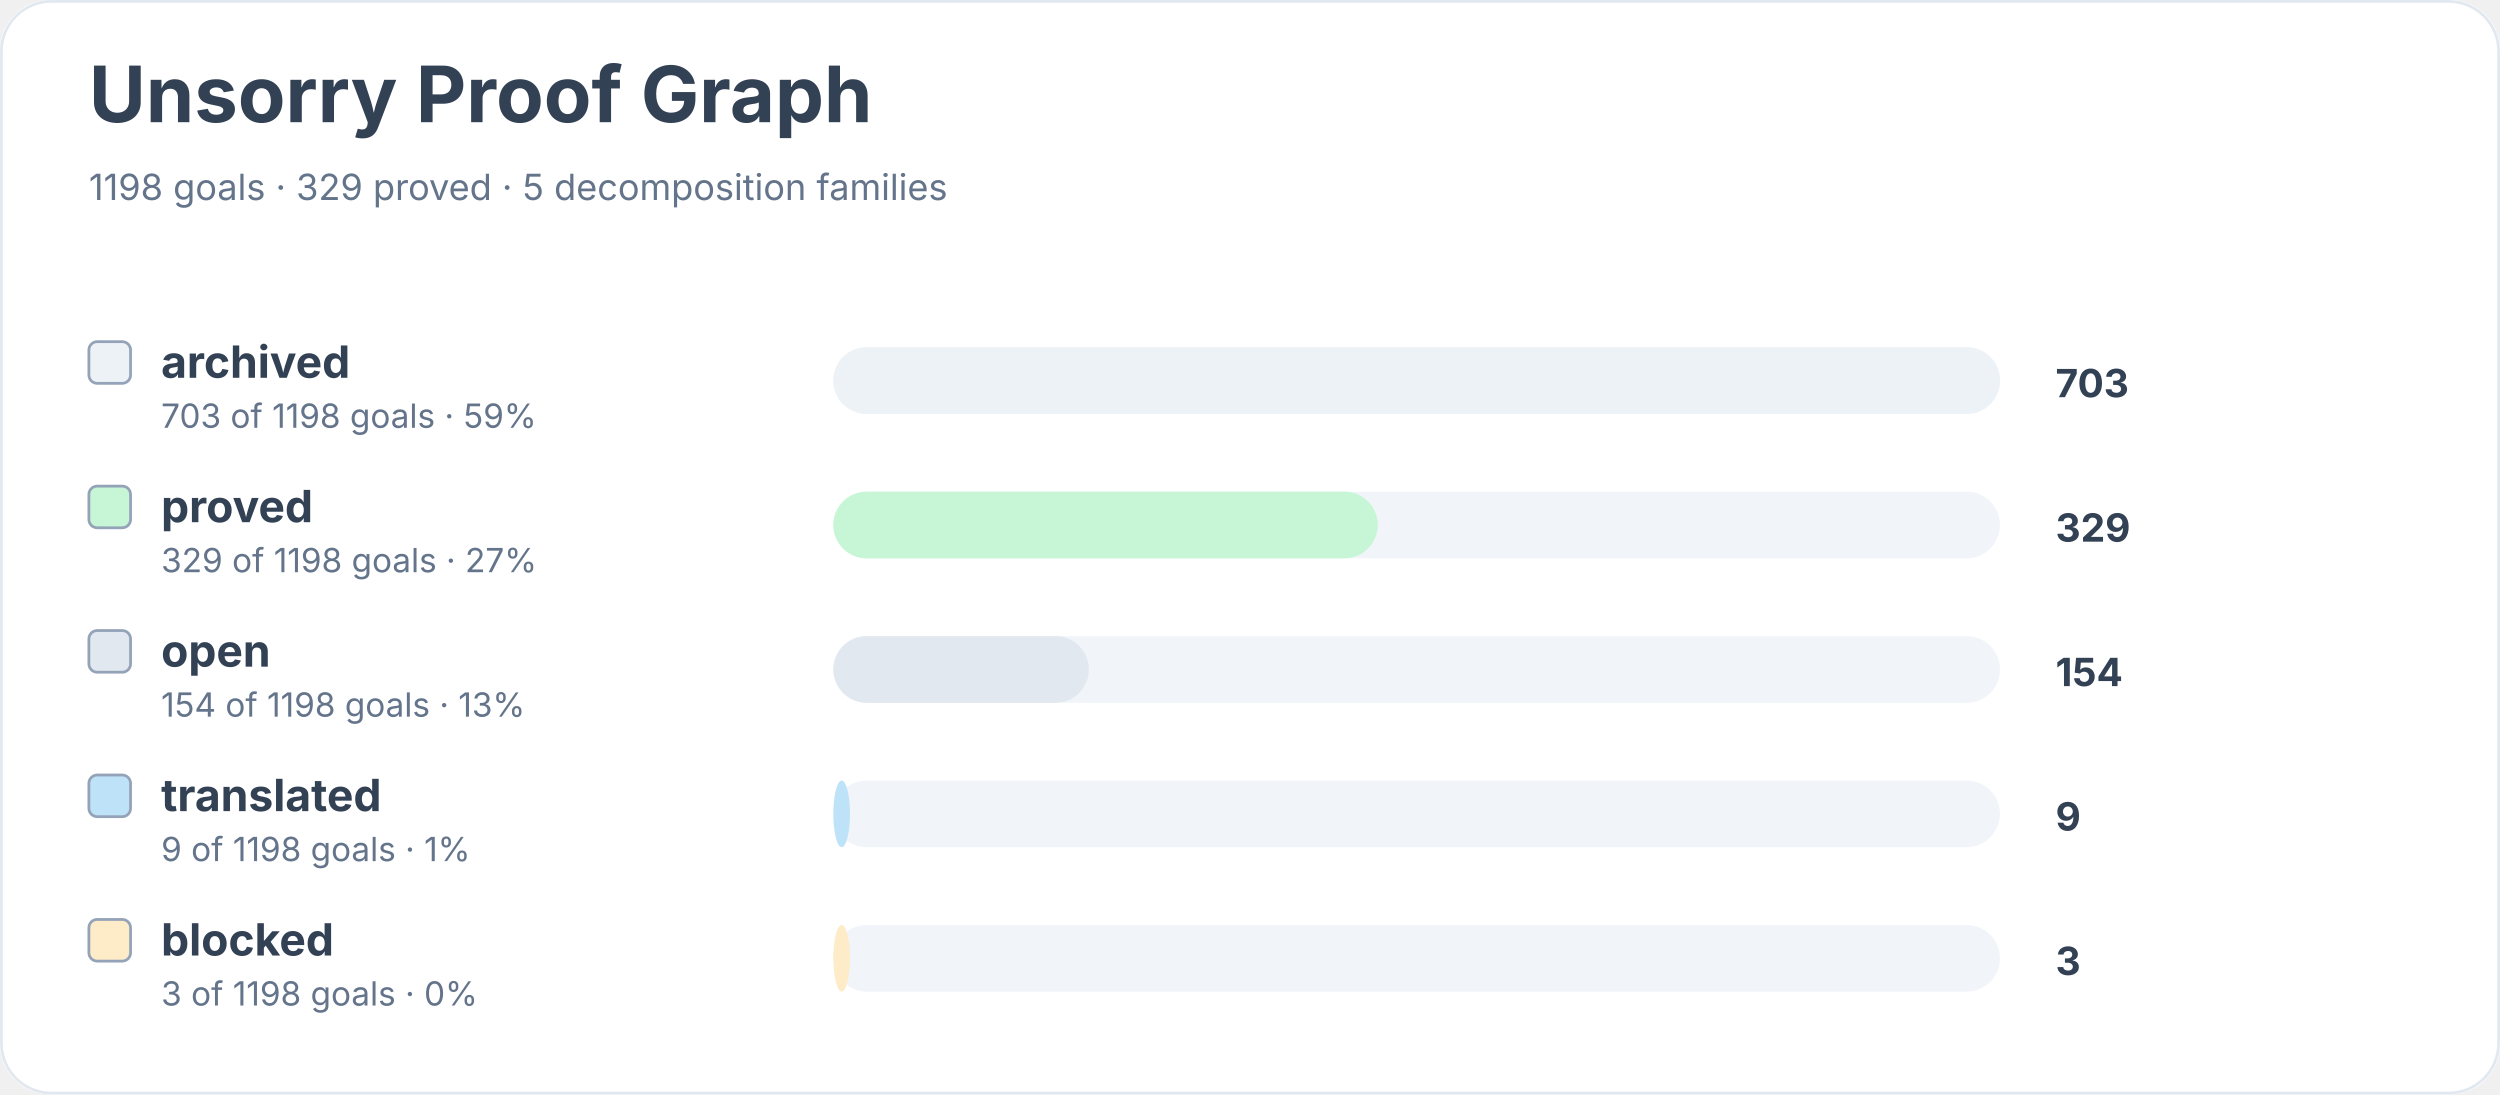
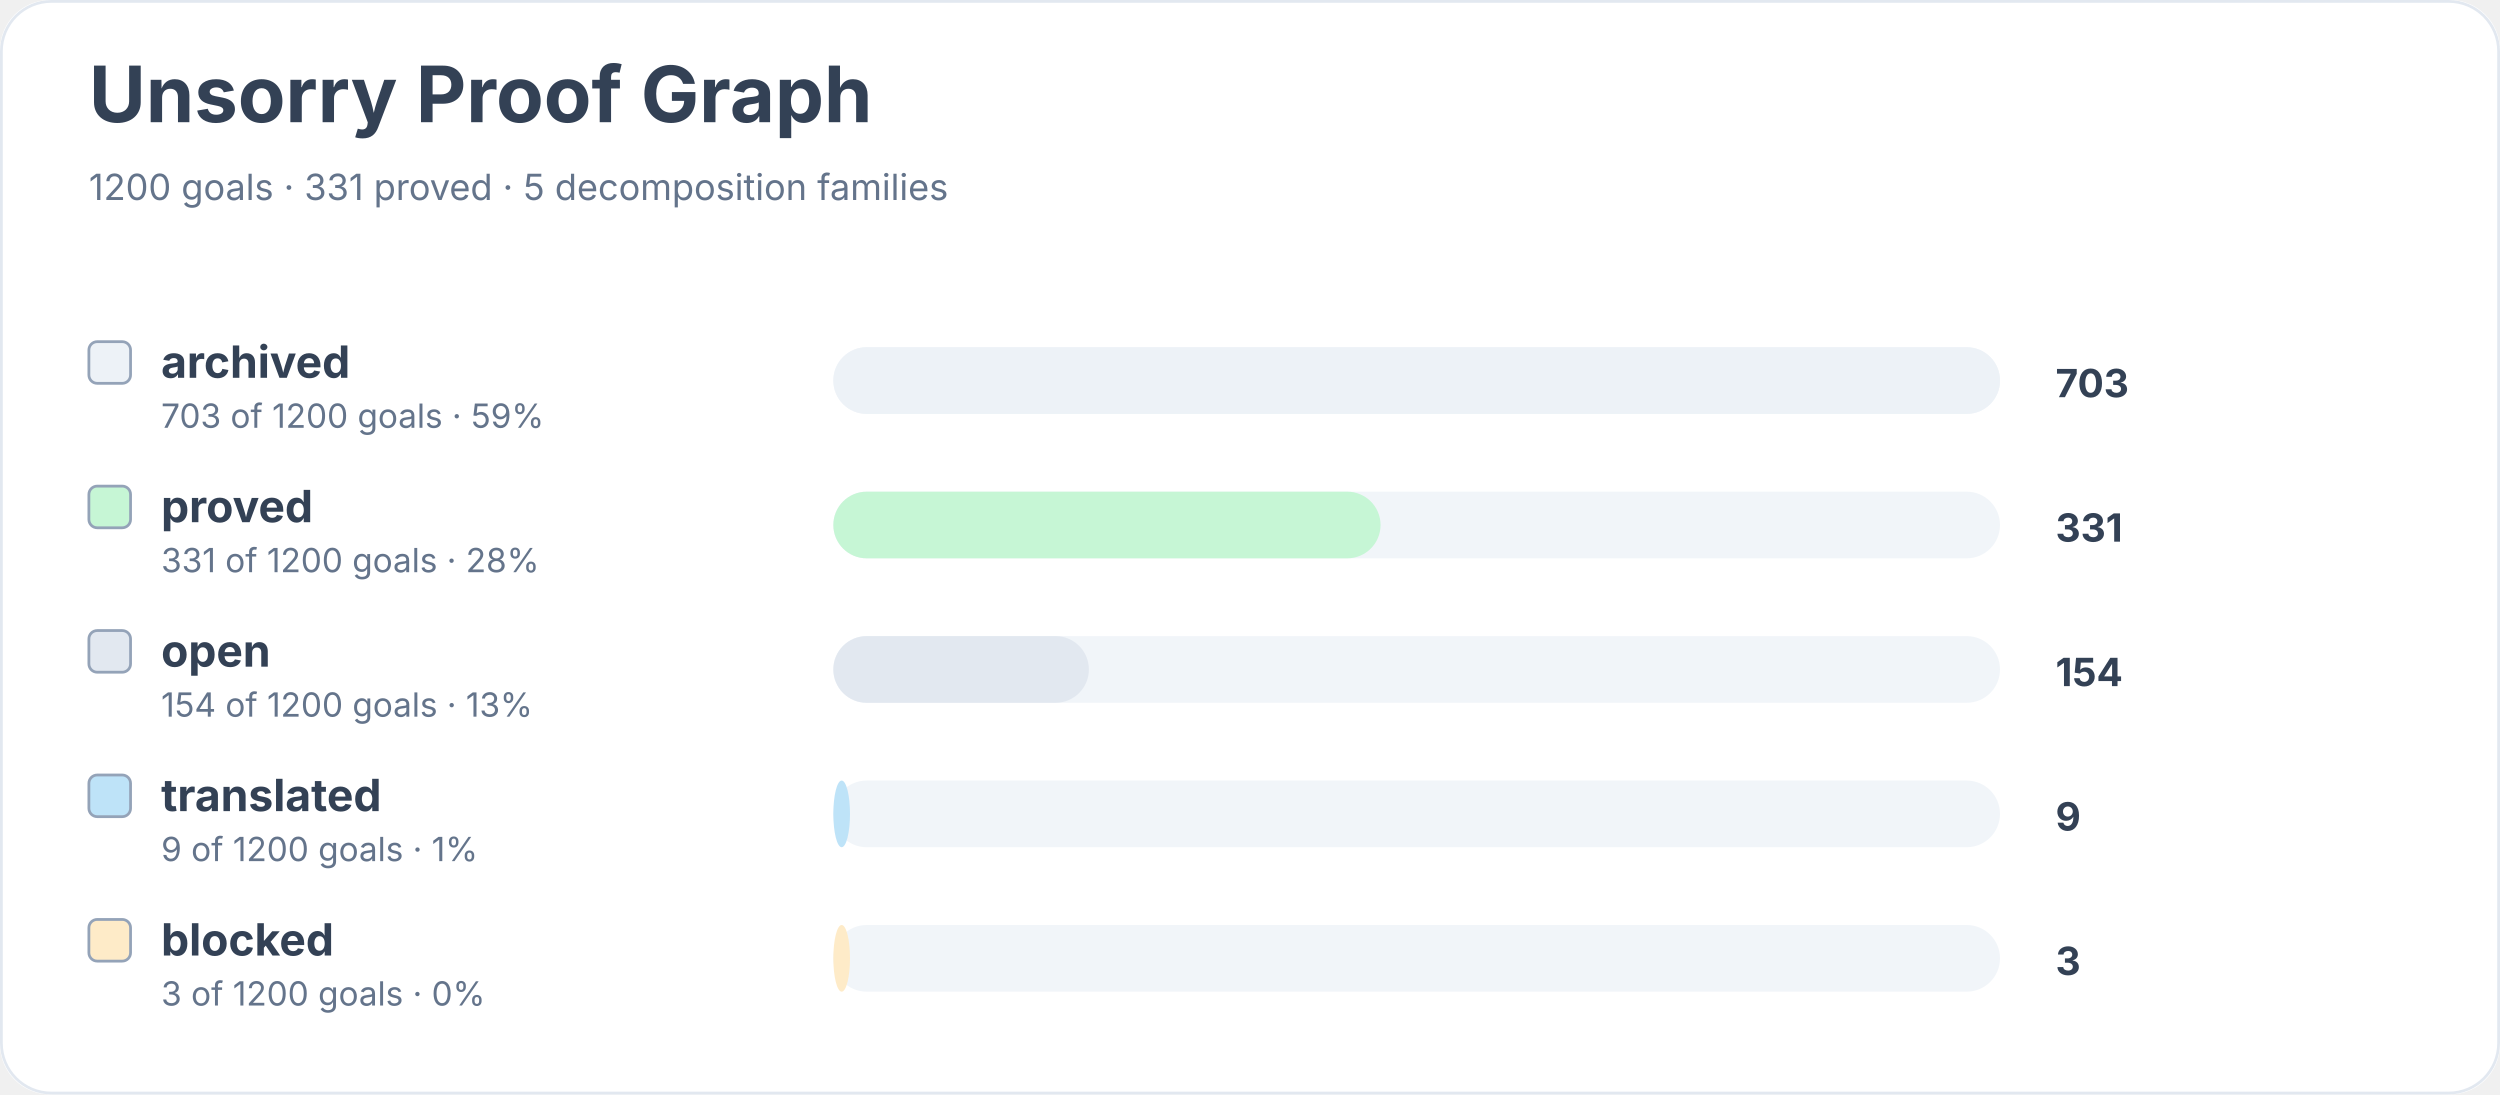
<svg xmlns="http://www.w3.org/2000/svg" width="900" height="394" viewBox="0 0 900 394" role="img" aria-labelledby="title desc">
  <rect width="900" height="100%" rx="18" fill="#ffffff" />
  <rect x="0.5" y="0.5" width="899" height="393" rx="18" fill="none" stroke="#e2e8f0" />
  <text x="32" y="44" font-family="Inter, system-ui, sans-serif" font-size="28" font-weight="700" fill="#334155">Unsorry Proof Graph</text>
-   <text x="32" y="72" font-family="Inter, system-ui, sans-serif" font-size="13" fill="#64748b">1198 goals · 329 proved · 5 decomposition families</text>
+   <text x="32" y="72" font-family="Inter, system-ui, sans-serif" font-size="13" fill="#64748b">1200 goals · 331 proved · 5 decomposition families</text>
  <rect x="32" y="123" width="15" height="15" rx="3" fill="#edf2f7" stroke="#94a3b8" />
  <text x="58" y="136" font-family="Inter, system-ui, sans-serif" font-size="16" font-weight="650" fill="#334155">archived</text>
-   <text x="58" y="154" font-family="Inter, system-ui, sans-serif" font-size="12" fill="#64748b">703 of 1198 goals · 59%</text>
+   <text x="58" y="154" font-family="Inter, system-ui, sans-serif" font-size="12" fill="#64748b">703 of 1200 goals · 59%</text>
  <rect x="300" y="125" width="420" height="24" rx="12" fill="#f1f5f9" />
  <rect x="300" y="125" width="420" height="24" rx="12" fill="#edf2f7" />
  <text x="740" y="143" font-family="Inter, system-ui, sans-serif" font-size="14" font-weight="700" fill="#334155">703</text>
  <rect x="32" y="175" width="15" height="15" rx="3" fill="#c6f6d5" stroke="#94a3b8" />
  <text x="58" y="188" font-family="Inter, system-ui, sans-serif" font-size="16" font-weight="650" fill="#334155">proved</text>
-   <text x="58" y="206" font-family="Inter, system-ui, sans-serif" font-size="12" fill="#64748b">329 of 1198 goals · 27%</text>
+   <text x="58" y="206" font-family="Inter, system-ui, sans-serif" font-size="12" fill="#64748b">331 of 1200 goals · 28%</text>
  <rect x="300" y="177" width="420" height="24" rx="12" fill="#f1f5f9" />
-   <rect x="300" y="177" width="196" height="24" rx="12" fill="#c6f6d5" />
-   <text x="740" y="195" font-family="Inter, system-ui, sans-serif" font-size="14" font-weight="700" fill="#334155">329</text>
+   <rect x="300" y="177" width="197" height="24" rx="12" fill="#c6f6d5" />
+   <text x="740" y="195" font-family="Inter, system-ui, sans-serif" font-size="14" font-weight="700" fill="#334155">331</text>
  <rect x="32" y="227" width="15" height="15" rx="3" fill="#e2e8f0" stroke="#94a3b8" />
  <text x="58" y="240" font-family="Inter, system-ui, sans-serif" font-size="16" font-weight="650" fill="#334155">open</text>
-   <text x="58" y="258" font-family="Inter, system-ui, sans-serif" font-size="12" fill="#64748b">154 of 1198 goals · 13%</text>
+   <text x="58" y="258" font-family="Inter, system-ui, sans-serif" font-size="12" fill="#64748b">154 of 1200 goals · 13%</text>
  <rect x="300" y="229" width="420" height="24" rx="12" fill="#f1f5f9" />
  <rect x="300" y="229" width="92" height="24" rx="12" fill="#e2e8f0" />
  <text x="740" y="247" font-family="Inter, system-ui, sans-serif" font-size="14" font-weight="700" fill="#334155">154</text>
  <rect x="32" y="279" width="15" height="15" rx="3" fill="#bee3f8" stroke="#94a3b8" />
  <text x="58" y="292" font-family="Inter, system-ui, sans-serif" font-size="16" font-weight="650" fill="#334155">translated</text>
-   <text x="58" y="310" font-family="Inter, system-ui, sans-serif" font-size="12" fill="#64748b">9 of 1198 goals · 1%</text>
+   <text x="58" y="310" font-family="Inter, system-ui, sans-serif" font-size="12" fill="#64748b">9 of 1200 goals · 1%</text>
  <rect x="300" y="281" width="420" height="24" rx="12" fill="#f1f5f9" />
  <rect x="300" y="281" width="6" height="24" rx="12" fill="#bee3f8" />
  <text x="740" y="299" font-family="Inter, system-ui, sans-serif" font-size="14" font-weight="700" fill="#334155">9</text>
  <rect x="32" y="331" width="15" height="15" rx="3" fill="#feebc8" stroke="#94a3b8" />
  <text x="58" y="344" font-family="Inter, system-ui, sans-serif" font-size="16" font-weight="650" fill="#334155">blocked</text>
-   <text x="58" y="362" font-family="Inter, system-ui, sans-serif" font-size="12" fill="#64748b">3 of 1198 goals · 0%</text>
+   <text x="58" y="362" font-family="Inter, system-ui, sans-serif" font-size="12" fill="#64748b">3 of 1200 goals · 0%</text>
  <rect x="300" y="333" width="420" height="24" rx="12" fill="#f1f5f9" />
  <rect x="300" y="333" width="6" height="24" rx="12" fill="#feebc8" />
  <text x="740" y="351" font-family="Inter, system-ui, sans-serif" font-size="14" font-weight="700" fill="#334155">3</text>
</svg>
